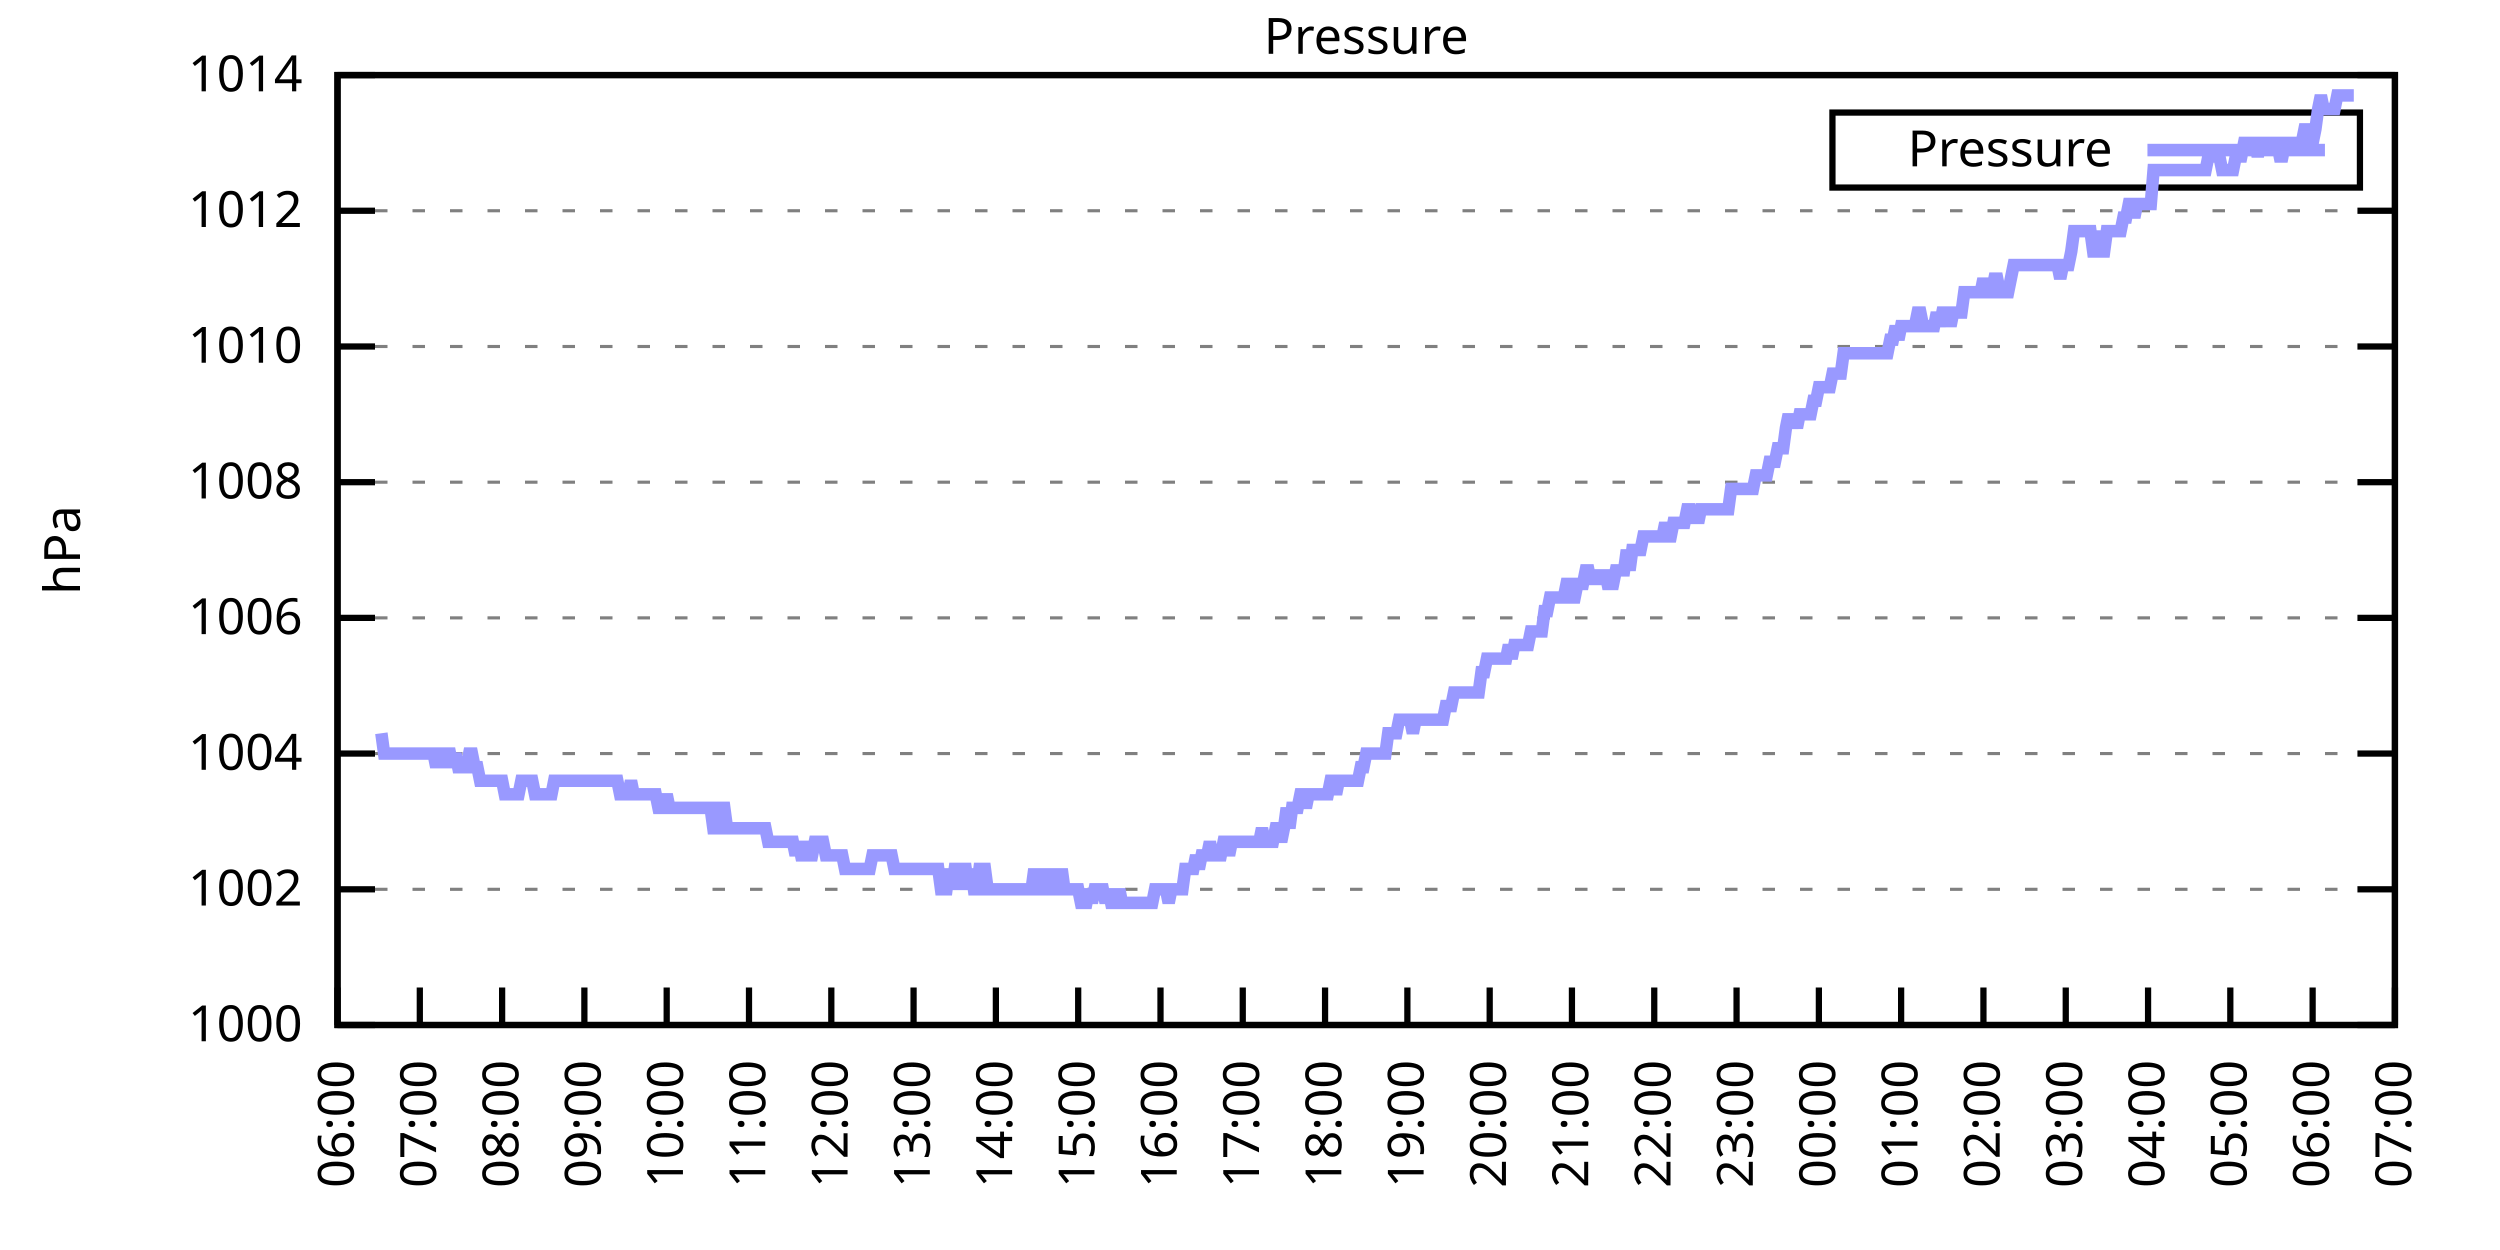
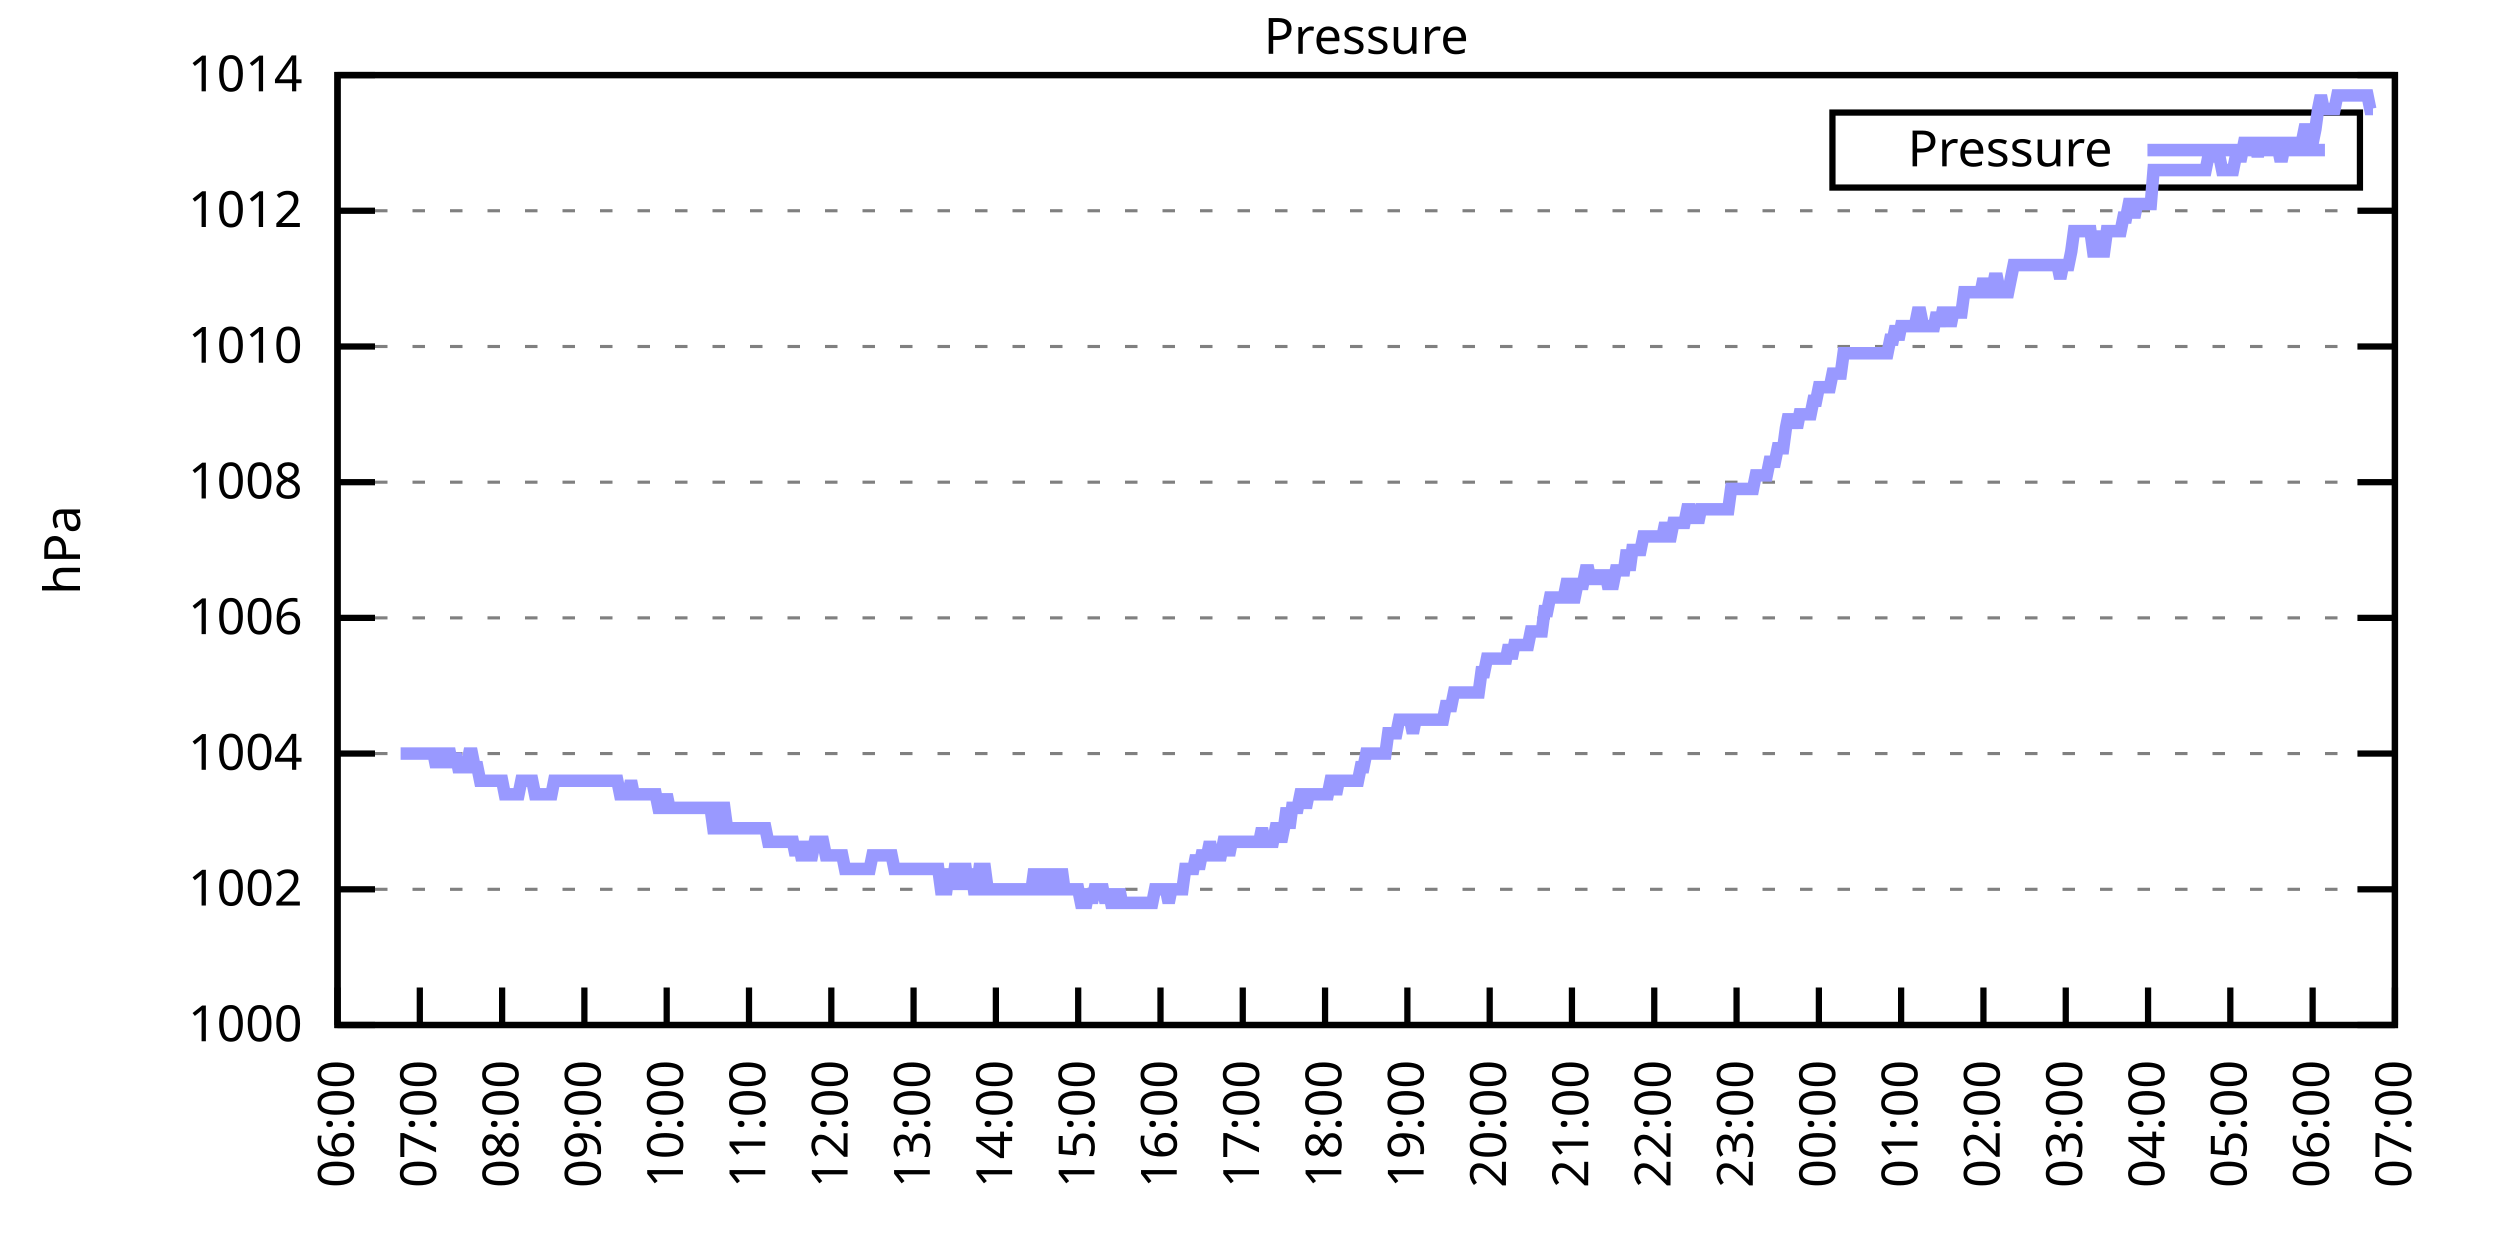
<svg xmlns="http://www.w3.org/2000/svg" xmlns:xlink="http://www.w3.org/1999/xlink" width="400" height="200" viewBox="0 0 400 200">
  <g id="gnuplot_canvas">
    <rect x="0" y="0" width="400" height="200" fill="none" />
    <defs>
      <circle id="gpDot" r="0.5" stroke-width="0.5" stroke="currentColor" />
      <path id="gpPt0" stroke-width="0.333" stroke="currentColor" d="M-1,0 h2 M0,-1 v2" />
      <path id="gpPt1" stroke-width="0.333" stroke="currentColor" d="M-1,-1 L1,1 M1,-1 L-1,1" />
      <path id="gpPt2" stroke-width="0.333" stroke="currentColor" d="M-1,0 L1,0 M0,-1 L0,1 M-1,-1 L1,1 M-1,1 L1,-1" />
      <rect id="gpPt3" stroke-width="0.333" stroke="currentColor" x="-1" y="-1" width="2" height="2" />
      <rect id="gpPt4" stroke-width="0.333" stroke="currentColor" fill="currentColor" x="-1" y="-1" width="2" height="2" />
      <circle id="gpPt5" stroke-width="0.333" stroke="currentColor" cx="0" cy="0" r="1" />
      <use xlink:href="#gpPt5" id="gpPt6" fill="currentColor" stroke="none" />
      <path id="gpPt7" stroke-width="0.333" stroke="currentColor" d="M0,-1.33 L-1.33,0.67 L1.33,0.67 z" />
      <use xlink:href="#gpPt7" id="gpPt8" fill="currentColor" stroke="none" />
      <use xlink:href="#gpPt7" id="gpPt9" stroke="currentColor" transform="rotate(180)" />
      <use xlink:href="#gpPt9" id="gpPt10" fill="currentColor" stroke="none" />
      <use xlink:href="#gpPt3" id="gpPt11" stroke="currentColor" transform="rotate(45)" />
      <use xlink:href="#gpPt11" id="gpPt12" fill="currentColor" stroke="none" />
      <path id="gpPt13" stroke-width="0.333" stroke="currentColor" d="M0,1.330 L1.265,0.411 L0.782,-1.067 L-0.782,-1.076 L-1.265,0.411 z" />
      <use xlink:href="#gpPt13" id="gpPt14" fill="currentColor" stroke="none" />
      <filter id="textbox" filterUnits="objectBoundingBox" x="0" y="0" height="1" width="1">
        <feFlood flood-color="white" flood-opacity="1" result="bgnd" />
        <feComposite in="SourceGraphic" in2="bgnd" operator="atop" />
      </filter>
      <filter id="greybox" filterUnits="objectBoundingBox" x="0" y="0" height="1" width="1">
        <feFlood flood-color="lightgrey" flood-opacity="1" result="grey" />
        <feComposite in="SourceGraphic" in2="grey" operator="atop" />
      </filter>
    </defs>
    <g fill="none" color="white" stroke="currentColor" stroke-width="1.00" stroke-linecap="butt" stroke-linejoin="miter">
</g>
    <g fill="none" color="black" stroke="currentColor" stroke-width="1.00" stroke-linecap="butt" stroke-linejoin="miter">
      <g stroke="none" shape-rendering="crispEdges">
        <polygon fill="rgb(255, 255, 255)" points="54.00,164.00 383.18,164.00 383.18,12.02 54.00,12.02 " />
      </g>
    </g>
    <g fill="none" color="black" stroke="currentColor" stroke-width="1.00" stroke-linecap="butt" stroke-linejoin="miter">
</g>
    <g fill="none" color="black" stroke="black" stroke-width="0.50" stroke-linecap="butt" stroke-linejoin="miter">
</g>
    <g fill="none" color="gray" stroke="currentColor" stroke-width="0.50" stroke-linecap="butt" stroke-linejoin="miter">
      <path stroke="gray" stroke-dasharray="2,4" class="gridline" d="M54.00,164.00 L383.19,164.00  " />
    </g>
    <g fill="none" color="gray" stroke="gray" stroke-width="1.00" stroke-linecap="butt" stroke-linejoin="miter">
</g>
    <g fill="none" color="black" stroke="currentColor" stroke-width="1.00" stroke-linecap="butt" stroke-linejoin="miter">
      <path stroke="black" d="M54.00,164.00 L60.00,164.00 M383.19,164.00 L377.19,164.00  " />
      <g transform="translate(48.40,166.60)" stroke="none" fill="black" font-family="Sans" font-size="8.00" text-anchor="end">
        <text>
          <tspan font-family="Sans"> 1000</tspan>
        </text>
      </g>
    </g>
    <g fill="none" color="black" stroke="currentColor" stroke-width="1.00" stroke-linecap="butt" stroke-linejoin="miter">
</g>
    <g fill="none" color="black" stroke="black" stroke-width="0.50" stroke-linecap="butt" stroke-linejoin="miter">
</g>
    <g fill="none" color="gray" stroke="currentColor" stroke-width="0.50" stroke-linecap="butt" stroke-linejoin="miter">
      <path stroke="gray" stroke-dasharray="2,4" class="gridline" d="M54.00,142.29 L383.19,142.29  " />
    </g>
    <g fill="none" color="gray" stroke="gray" stroke-width="1.00" stroke-linecap="butt" stroke-linejoin="miter">
</g>
    <g fill="none" color="black" stroke="currentColor" stroke-width="1.00" stroke-linecap="butt" stroke-linejoin="miter">
      <path stroke="black" d="M54.00,142.29 L60.00,142.29 M383.19,142.29 L377.19,142.29  " />
      <g transform="translate(48.40,144.89)" stroke="none" fill="black" font-family="Sans" font-size="8.00" text-anchor="end">
        <text>
          <tspan font-family="Sans"> 1002</tspan>
        </text>
      </g>
    </g>
    <g fill="none" color="black" stroke="currentColor" stroke-width="1.00" stroke-linecap="butt" stroke-linejoin="miter">
</g>
    <g fill="none" color="black" stroke="black" stroke-width="0.50" stroke-linecap="butt" stroke-linejoin="miter">
</g>
    <g fill="none" color="gray" stroke="currentColor" stroke-width="0.50" stroke-linecap="butt" stroke-linejoin="miter">
      <path stroke="gray" stroke-dasharray="2,4" class="gridline" d="M54.00,120.57 L383.19,120.57  " />
    </g>
    <g fill="none" color="gray" stroke="gray" stroke-width="1.00" stroke-linecap="butt" stroke-linejoin="miter">
</g>
    <g fill="none" color="black" stroke="currentColor" stroke-width="1.00" stroke-linecap="butt" stroke-linejoin="miter">
      <path stroke="black" d="M54.00,120.57 L60.00,120.57 M383.19,120.57 L377.19,120.57  " />
      <g transform="translate(48.40,123.17)" stroke="none" fill="black" font-family="Sans" font-size="8.00" text-anchor="end">
        <text>
          <tspan font-family="Sans"> 1004</tspan>
        </text>
      </g>
    </g>
    <g fill="none" color="black" stroke="currentColor" stroke-width="1.00" stroke-linecap="butt" stroke-linejoin="miter">
</g>
    <g fill="none" color="black" stroke="black" stroke-width="0.50" stroke-linecap="butt" stroke-linejoin="miter">
</g>
    <g fill="none" color="gray" stroke="currentColor" stroke-width="0.50" stroke-linecap="butt" stroke-linejoin="miter">
      <path stroke="gray" stroke-dasharray="2,4" class="gridline" d="M54.00,98.86 L383.19,98.86  " />
    </g>
    <g fill="none" color="gray" stroke="gray" stroke-width="1.00" stroke-linecap="butt" stroke-linejoin="miter">
</g>
    <g fill="none" color="black" stroke="currentColor" stroke-width="1.00" stroke-linecap="butt" stroke-linejoin="miter">
      <path stroke="black" d="M54.00,98.86 L60.00,98.86 M383.19,98.86 L377.19,98.86  " />
      <g transform="translate(48.40,101.46)" stroke="none" fill="black" font-family="Sans" font-size="8.00" text-anchor="end">
        <text>
          <tspan font-family="Sans"> 1006</tspan>
        </text>
      </g>
    </g>
    <g fill="none" color="black" stroke="currentColor" stroke-width="1.00" stroke-linecap="butt" stroke-linejoin="miter">
</g>
    <g fill="none" color="black" stroke="black" stroke-width="0.50" stroke-linecap="butt" stroke-linejoin="miter">
</g>
    <g fill="none" color="gray" stroke="currentColor" stroke-width="0.50" stroke-linecap="butt" stroke-linejoin="miter">
      <path stroke="gray" stroke-dasharray="2,4" class="gridline" d="M54.00,77.15 L383.19,77.15  " />
    </g>
    <g fill="none" color="gray" stroke="gray" stroke-width="1.00" stroke-linecap="butt" stroke-linejoin="miter">
</g>
    <g fill="none" color="black" stroke="currentColor" stroke-width="1.00" stroke-linecap="butt" stroke-linejoin="miter">
      <path stroke="black" d="M54.00,77.15 L60.00,77.15 M383.19,77.15 L377.19,77.15  " />
      <g transform="translate(48.40,79.75)" stroke="none" fill="black" font-family="Sans" font-size="8.00" text-anchor="end">
        <text>
          <tspan font-family="Sans"> 1008</tspan>
        </text>
      </g>
    </g>
    <g fill="none" color="black" stroke="currentColor" stroke-width="1.00" stroke-linecap="butt" stroke-linejoin="miter">
</g>
    <g fill="none" color="black" stroke="black" stroke-width="0.50" stroke-linecap="butt" stroke-linejoin="miter">
</g>
    <g fill="none" color="gray" stroke="currentColor" stroke-width="0.50" stroke-linecap="butt" stroke-linejoin="miter">
      <path stroke="gray" stroke-dasharray="2,4" class="gridline" d="M54.00,55.44 L383.19,55.44  " />
    </g>
    <g fill="none" color="gray" stroke="gray" stroke-width="1.00" stroke-linecap="butt" stroke-linejoin="miter">
</g>
    <g fill="none" color="black" stroke="currentColor" stroke-width="1.00" stroke-linecap="butt" stroke-linejoin="miter">
      <path stroke="black" d="M54.00,55.44 L60.00,55.44 M383.19,55.44 L377.19,55.44  " />
      <g transform="translate(48.40,58.04)" stroke="none" fill="black" font-family="Sans" font-size="8.00" text-anchor="end">
        <text>
          <tspan font-family="Sans"> 1010</tspan>
        </text>
      </g>
    </g>
    <g fill="none" color="black" stroke="currentColor" stroke-width="1.00" stroke-linecap="butt" stroke-linejoin="miter">
</g>
    <g fill="none" color="black" stroke="black" stroke-width="0.50" stroke-linecap="butt" stroke-linejoin="miter">
</g>
    <g fill="none" color="gray" stroke="currentColor" stroke-width="0.50" stroke-linecap="butt" stroke-linejoin="miter">
      <path stroke="gray" stroke-dasharray="2,4" class="gridline" d="M54.00,33.72 L383.19,33.72  " />
    </g>
    <g fill="none" color="gray" stroke="gray" stroke-width="1.00" stroke-linecap="butt" stroke-linejoin="miter">
</g>
    <g fill="none" color="black" stroke="currentColor" stroke-width="1.00" stroke-linecap="butt" stroke-linejoin="miter">
      <path stroke="black" d="M54.00,33.72 L60.00,33.72 M383.19,33.72 L377.19,33.72  " />
      <g transform="translate(48.40,36.32)" stroke="none" fill="black" font-family="Sans" font-size="8.00" text-anchor="end">
        <text>
          <tspan font-family="Sans"> 1012</tspan>
        </text>
      </g>
    </g>
    <g fill="none" color="black" stroke="currentColor" stroke-width="1.00" stroke-linecap="butt" stroke-linejoin="miter">
</g>
    <g fill="none" color="black" stroke="black" stroke-width="0.50" stroke-linecap="butt" stroke-linejoin="miter">
</g>
    <g fill="none" color="gray" stroke="currentColor" stroke-width="0.50" stroke-linecap="butt" stroke-linejoin="miter">
      <path stroke="gray" stroke-dasharray="2,4" class="gridline" d="M54.00,12.01 L383.19,12.01  " />
    </g>
    <g fill="none" color="gray" stroke="gray" stroke-width="1.00" stroke-linecap="butt" stroke-linejoin="miter">
</g>
    <g fill="none" color="black" stroke="currentColor" stroke-width="1.00" stroke-linecap="butt" stroke-linejoin="miter">
      <path stroke="black" d="M54.00,12.01 L60.00,12.01 M383.19,12.01 L377.19,12.01  " />
      <g transform="translate(48.40,14.61)" stroke="none" fill="black" font-family="Sans" font-size="8.00" text-anchor="end">
        <text>
          <tspan font-family="Sans"> 1014</tspan>
        </text>
      </g>
    </g>
    <g fill="none" color="black" stroke="currentColor" stroke-width="1.00" stroke-linecap="butt" stroke-linejoin="miter">
      <path stroke="black" d="M54.00,164.00 L54.00,158.00  " />
      <g transform="translate(56.60,169.60) rotate(270.00)" stroke="none" fill="black" font-family="Sans" font-size="8.00" text-anchor="end">
        <text>
          <tspan font-family="Sans">06:00</tspan>
        </text>
      </g>
    </g>
    <g fill="none" color="black" stroke="currentColor" stroke-width="1.00" stroke-linecap="butt" stroke-linejoin="miter">
      <path stroke="black" d="M67.17,164.00 L67.17,158.00  " />
      <g transform="translate(69.77,169.60) rotate(270.00)" stroke="none" fill="black" font-family="Sans" font-size="8.00" text-anchor="end">
        <text>
          <tspan font-family="Sans">07:00</tspan>
        </text>
      </g>
    </g>
    <g fill="none" color="black" stroke="currentColor" stroke-width="1.00" stroke-linecap="butt" stroke-linejoin="miter">
      <path stroke="black" d="M80.34,164.00 L80.34,158.00  " />
      <g transform="translate(82.94,169.60) rotate(270.00)" stroke="none" fill="black" font-family="Sans" font-size="8.00" text-anchor="end">
        <text>
          <tspan font-family="Sans">08:00</tspan>
        </text>
      </g>
    </g>
    <g fill="none" color="black" stroke="currentColor" stroke-width="1.00" stroke-linecap="butt" stroke-linejoin="miter">
      <path stroke="black" d="M93.50,164.00 L93.50,158.00  " />
      <g transform="translate(96.10,169.60) rotate(270.00)" stroke="none" fill="black" font-family="Sans" font-size="8.00" text-anchor="end">
        <text>
          <tspan font-family="Sans">09:00</tspan>
        </text>
      </g>
    </g>
    <g fill="none" color="black" stroke="currentColor" stroke-width="1.00" stroke-linecap="butt" stroke-linejoin="miter">
      <path stroke="black" d="M106.67,164.00 L106.67,158.00  " />
      <g transform="translate(109.27,169.60) rotate(270.00)" stroke="none" fill="black" font-family="Sans" font-size="8.00" text-anchor="end">
        <text>
          <tspan font-family="Sans">10:00</tspan>
        </text>
      </g>
    </g>
    <g fill="none" color="black" stroke="currentColor" stroke-width="1.00" stroke-linecap="butt" stroke-linejoin="miter">
      <path stroke="black" d="M119.84,164.00 L119.84,158.00  " />
      <g transform="translate(122.44,169.60) rotate(270.00)" stroke="none" fill="black" font-family="Sans" font-size="8.00" text-anchor="end">
        <text>
          <tspan font-family="Sans">11:00</tspan>
        </text>
      </g>
    </g>
    <g fill="none" color="black" stroke="currentColor" stroke-width="1.00" stroke-linecap="butt" stroke-linejoin="miter">
      <path stroke="black" d="M133.01,164.00 L133.01,158.00  " />
      <g transform="translate(135.61,169.60) rotate(270.00)" stroke="none" fill="black" font-family="Sans" font-size="8.00" text-anchor="end">
        <text>
          <tspan font-family="Sans">12:00</tspan>
        </text>
      </g>
    </g>
    <g fill="none" color="black" stroke="currentColor" stroke-width="1.00" stroke-linecap="butt" stroke-linejoin="miter">
      <path stroke="black" d="M146.17,164.00 L146.17,158.00  " />
      <g transform="translate(148.77,169.60) rotate(270.00)" stroke="none" fill="black" font-family="Sans" font-size="8.00" text-anchor="end">
        <text>
          <tspan font-family="Sans">13:00</tspan>
        </text>
      </g>
    </g>
    <g fill="none" color="black" stroke="currentColor" stroke-width="1.00" stroke-linecap="butt" stroke-linejoin="miter">
      <path stroke="black" d="M159.34,164.00 L159.34,158.00  " />
      <g transform="translate(161.94,169.60) rotate(270.00)" stroke="none" fill="black" font-family="Sans" font-size="8.00" text-anchor="end">
        <text>
          <tspan font-family="Sans">14:00</tspan>
        </text>
      </g>
    </g>
    <g fill="none" color="black" stroke="currentColor" stroke-width="1.00" stroke-linecap="butt" stroke-linejoin="miter">
      <path stroke="black" d="M172.51,164.00 L172.51,158.00  " />
      <g transform="translate(175.11,169.60) rotate(270.00)" stroke="none" fill="black" font-family="Sans" font-size="8.00" text-anchor="end">
        <text>
          <tspan font-family="Sans">15:00</tspan>
        </text>
      </g>
    </g>
    <g fill="none" color="black" stroke="currentColor" stroke-width="1.00" stroke-linecap="butt" stroke-linejoin="miter">
      <path stroke="black" d="M185.68,164.00 L185.68,158.00  " />
      <g transform="translate(188.28,169.60) rotate(270.00)" stroke="none" fill="black" font-family="Sans" font-size="8.00" text-anchor="end">
        <text>
          <tspan font-family="Sans">16:00</tspan>
        </text>
      </g>
    </g>
    <g fill="none" color="black" stroke="currentColor" stroke-width="1.00" stroke-linecap="butt" stroke-linejoin="miter">
      <path stroke="black" d="M198.84,164.00 L198.84,158.00  " />
      <g transform="translate(201.44,169.60) rotate(270.00)" stroke="none" fill="black" font-family="Sans" font-size="8.00" text-anchor="end">
        <text>
          <tspan font-family="Sans">17:00</tspan>
        </text>
      </g>
    </g>
    <g fill="none" color="black" stroke="currentColor" stroke-width="1.00" stroke-linecap="butt" stroke-linejoin="miter">
      <path stroke="black" d="M212.01,164.00 L212.01,158.00  " />
      <g transform="translate(214.61,169.60) rotate(270.00)" stroke="none" fill="black" font-family="Sans" font-size="8.00" text-anchor="end">
        <text>
          <tspan font-family="Sans">18:00</tspan>
        </text>
      </g>
    </g>
    <g fill="none" color="black" stroke="currentColor" stroke-width="1.00" stroke-linecap="butt" stroke-linejoin="miter">
      <path stroke="black" d="M225.18,164.00 L225.18,158.00  " />
      <g transform="translate(227.78,169.60) rotate(270.00)" stroke="none" fill="black" font-family="Sans" font-size="8.00" text-anchor="end">
        <text>
          <tspan font-family="Sans">19:00</tspan>
        </text>
      </g>
    </g>
    <g fill="none" color="black" stroke="currentColor" stroke-width="1.00" stroke-linecap="butt" stroke-linejoin="miter">
      <path stroke="black" d="M238.35,164.00 L238.35,158.00  " />
      <g transform="translate(240.95,169.60) rotate(270.00)" stroke="none" fill="black" font-family="Sans" font-size="8.00" text-anchor="end">
        <text>
          <tspan font-family="Sans">20:00</tspan>
        </text>
      </g>
    </g>
    <g fill="none" color="black" stroke="currentColor" stroke-width="1.00" stroke-linecap="butt" stroke-linejoin="miter">
      <path stroke="black" d="M251.51,164.00 L251.51,158.00  " />
      <g transform="translate(254.11,169.60) rotate(270.00)" stroke="none" fill="black" font-family="Sans" font-size="8.00" text-anchor="end">
        <text>
          <tspan font-family="Sans">21:00</tspan>
        </text>
      </g>
    </g>
    <g fill="none" color="black" stroke="currentColor" stroke-width="1.00" stroke-linecap="butt" stroke-linejoin="miter">
      <path stroke="black" d="M264.68,164.00 L264.68,158.00  " />
      <g transform="translate(267.28,169.60) rotate(270.00)" stroke="none" fill="black" font-family="Sans" font-size="8.00" text-anchor="end">
        <text>
          <tspan font-family="Sans">22:00</tspan>
        </text>
      </g>
    </g>
    <g fill="none" color="black" stroke="currentColor" stroke-width="1.00" stroke-linecap="butt" stroke-linejoin="miter">
      <path stroke="black" d="M277.85,164.00 L277.85,158.00  " />
      <g transform="translate(280.45,169.60) rotate(270.00)" stroke="none" fill="black" font-family="Sans" font-size="8.00" text-anchor="end">
        <text>
          <tspan font-family="Sans">23:00</tspan>
        </text>
      </g>
    </g>
    <g fill="none" color="black" stroke="currentColor" stroke-width="1.00" stroke-linecap="butt" stroke-linejoin="miter">
      <path stroke="black" d="M291.02,164.00 L291.02,158.00  " />
      <g transform="translate(293.62,169.60) rotate(270.00)" stroke="none" fill="black" font-family="Sans" font-size="8.00" text-anchor="end">
        <text>
          <tspan font-family="Sans">00:00</tspan>
        </text>
      </g>
    </g>
    <g fill="none" color="black" stroke="currentColor" stroke-width="1.00" stroke-linecap="butt" stroke-linejoin="miter">
      <path stroke="black" d="M304.18,164.00 L304.18,158.00  " />
      <g transform="translate(306.78,169.60) rotate(270.00)" stroke="none" fill="black" font-family="Sans" font-size="8.00" text-anchor="end">
        <text>
          <tspan font-family="Sans">01:00</tspan>
        </text>
      </g>
    </g>
    <g fill="none" color="black" stroke="currentColor" stroke-width="1.00" stroke-linecap="butt" stroke-linejoin="miter">
      <path stroke="black" d="M317.35,164.00 L317.35,158.00  " />
      <g transform="translate(319.95,169.60) rotate(270.00)" stroke="none" fill="black" font-family="Sans" font-size="8.00" text-anchor="end">
        <text>
          <tspan font-family="Sans">02:00</tspan>
        </text>
      </g>
    </g>
    <g fill="none" color="black" stroke="currentColor" stroke-width="1.00" stroke-linecap="butt" stroke-linejoin="miter">
      <path stroke="black" d="M330.52,164.00 L330.52,158.00  " />
      <g transform="translate(333.12,169.60) rotate(270.00)" stroke="none" fill="black" font-family="Sans" font-size="8.00" text-anchor="end">
        <text>
          <tspan font-family="Sans">03:00</tspan>
        </text>
      </g>
    </g>
    <g fill="none" color="black" stroke="currentColor" stroke-width="1.00" stroke-linecap="butt" stroke-linejoin="miter">
      <path stroke="black" d="M343.69,164.00 L343.69,158.00  " />
      <g transform="translate(346.29,169.60) rotate(270.00)" stroke="none" fill="black" font-family="Sans" font-size="8.00" text-anchor="end">
        <text>
          <tspan font-family="Sans">04:00</tspan>
        </text>
      </g>
    </g>
    <g fill="none" color="black" stroke="currentColor" stroke-width="1.00" stroke-linecap="butt" stroke-linejoin="miter">
      <path stroke="black" d="M356.85,164.00 L356.85,158.00  " />
      <g transform="translate(359.45,169.60) rotate(270.00)" stroke="none" fill="black" font-family="Sans" font-size="8.00" text-anchor="end">
        <text>
          <tspan font-family="Sans">05:00</tspan>
        </text>
      </g>
    </g>
    <g fill="none" color="black" stroke="currentColor" stroke-width="1.00" stroke-linecap="butt" stroke-linejoin="miter">
      <path stroke="black" d="M370.02,164.00 L370.02,158.00  " />
      <g transform="translate(372.62,169.60) rotate(270.00)" stroke="none" fill="black" font-family="Sans" font-size="8.00" text-anchor="end">
        <text>
          <tspan font-family="Sans">06:00</tspan>
        </text>
      </g>
    </g>
    <g fill="none" color="black" stroke="currentColor" stroke-width="1.00" stroke-linecap="butt" stroke-linejoin="miter">
      <path stroke="black" d="M383.19,164.00 L383.19,158.00  " />
      <g transform="translate(385.79,169.60) rotate(270.00)" stroke="none" fill="black" font-family="Sans" font-size="8.00" text-anchor="end">
        <text>
          <tspan font-family="Sans">07:00</tspan>
        </text>
      </g>
    </g>
    <g fill="none" color="black" stroke="currentColor" stroke-width="1.00" stroke-linecap="butt" stroke-linejoin="miter">
</g>
    <g fill="none" color="black" stroke="currentColor" stroke-width="1.00" stroke-linecap="butt" stroke-linejoin="miter">
      <path stroke="black" d="M54.00,12.01 L54.00,164.00 L383.19,164.00 L383.19,12.01 L54.00,12.01 Z  " />
    </g>
    <g fill="none" color="black" stroke="currentColor" stroke-width="1.00" stroke-linecap="butt" stroke-linejoin="miter">
</g>
    <g fill="none" color="black" stroke="currentColor" stroke-width="1.00" stroke-linecap="butt" stroke-linejoin="miter">
      <path stroke="black" d="M293.19,30.01 L293.19,18.01 L377.59,18.01 L377.59,30.01 L293.19,30.01 Z  " />
    </g>
    <g id="Pressure_plot_1">
      <g fill="none" color="white" stroke="black" stroke-width="2.00" stroke-linecap="butt" stroke-linejoin="miter">
</g>
      <g fill="none" color="black" stroke="currentColor" stroke-width="2.00" stroke-linecap="butt" stroke-linejoin="miter">
        <g transform="translate(337.99,26.61)" stroke="none" fill="black" font-family="Sans" font-size="8.00" text-anchor="end">
          <text>
            <tspan font-family="Sans">Pressure</tspan>
          </text>
        </g>
      </g>
      <g fill="none" color="black" stroke="currentColor" stroke-width="2.00" stroke-linecap="butt" stroke-linejoin="miter">
-         <path stroke="rgb(153, 153, 255)" d="M343.59,24.01 L371.99,24.01 M61.02,117.32 L61.46,120.57 L61.90,120.57 L62.34,120.57 L62.78,120.57 L63.22,120.57   L63.66,120.57 L64.10,120.57 L64.53,120.57 L64.97,120.57 L65.41,120.57 L65.85,120.57 L66.29,120.57 L66.73,120.57   L67.17,120.57 L67.61,120.57 L68.05,120.57 L68.48,120.57 L68.92,120.57 L69.36,120.57 L69.80,122.75 L70.24,120.57   L70.68,120.57 L71.12,122.75 L71.56,120.57 L72.00,120.57 L72.43,122.75 L72.87,120.57 L73.31,122.75 L73.75,122.75   L74.19,122.75 L74.63,122.75 L75.07,120.57 L75.51,120.57 L75.95,122.75 L76.38,122.75 L76.82,124.92 L77.26,124.92   L77.70,124.92 L78.14,124.92 L78.58,124.92 L79.02,124.92 L79.46,124.92 L79.90,124.92 L80.34,124.92 L80.77,127.09   L81.21,127.09 L81.65,127.09 L82.09,127.09 L82.53,127.09 L82.97,127.09 L83.41,124.92 L83.85,124.92 L84.29,124.92   L84.72,124.92 L85.16,124.92 L85.60,127.09 L86.04,127.09 L86.48,127.09 L86.92,127.09 L87.36,127.09 L87.80,127.09   L88.24,127.09 L88.67,124.92 L89.11,124.92 L89.55,124.92 L89.99,124.92 L90.43,124.92 L90.87,124.92 L91.31,124.92   L91.75,124.92 L92.19,124.92 L92.62,124.92 L93.06,124.92 L93.50,124.92 L93.94,124.92 L94.38,124.92 L94.82,124.92   L95.26,124.92 L95.70,124.92 L96.14,124.92 L96.58,124.92 L97.01,124.92 L97.45,124.92 L97.89,124.92 L98.33,124.92   L98.77,124.92 L99.21,127.09 L99.65,127.09 L100.09,127.09 L100.53,127.09 L100.96,124.92 L101.40,127.09 L101.84,127.09   L102.28,127.09 L102.72,127.09 L103.16,127.09 L103.60,127.09 L104.04,127.09 L104.48,127.09 L104.91,127.09 L105.35,129.26   L105.79,129.26 L106.23,129.26 L106.67,127.09 L107.11,129.26 L107.55,129.26 L107.99,129.26 L108.43,129.26 L108.87,129.26   L109.30,129.26 L109.74,129.26 L110.18,129.26 L110.62,129.26 L111.06,129.26 L111.50,129.26 L111.94,129.26 L112.38,129.26   L112.82,129.26 L113.25,129.26 L113.69,129.26 L114.13,132.52 L114.57,132.52 L115.01,132.52 L115.45,129.26 L115.89,129.26   L116.33,132.52 L116.77,132.52 L117.20,132.52 L117.64,132.52 L118.08,132.52 L118.52,132.52 L118.96,132.52 L119.40,132.52   L119.84,132.52 L120.28,132.52 L120.72,132.52 L121.15,132.52 L121.59,132.52 L122.03,132.52 L122.47,132.52 L122.91,134.69   L123.35,134.69 L123.79,134.69 L124.23,134.69 L124.67,134.69 L125.11,134.69 L125.54,134.69 L125.98,134.69 L126.42,134.69   L126.86,134.69 L127.30,136.86 L127.74,134.69 L128.18,136.86 L128.62,136.86 L129.06,134.69 L129.49,136.86 L129.93,136.86   L130.37,134.69 L130.81,134.69 L131.25,134.69 L131.69,134.69 L132.13,136.86 L132.57,136.86 L133.01,136.86 L133.44,136.86   L133.88,136.86 L134.32,136.86 L134.76,136.86 L135.20,139.03 L135.64,139.03 L136.08,139.03 L136.52,139.03 L136.96,139.03   L137.39,139.03 L137.83,139.03 L138.27,139.03 L138.71,139.03 L139.15,139.03 L139.59,136.86 L140.03,136.86 L140.47,136.86   L140.91,136.86 L141.35,136.86 L141.78,136.86 L142.22,136.86 L142.66,136.86 L143.10,139.03 L143.54,139.03 L143.98,139.03   L144.42,139.03 L144.86,139.03 L145.30,139.03 L145.73,139.03 L146.17,139.03 L146.61,139.03 L147.05,139.03 L147.49,139.03   L147.93,139.03 L148.37,139.03 L148.81,139.03 L149.25,139.03 L149.68,139.03 L150.12,139.03 L150.56,142.29 L151.00,142.29   L151.44,142.29 L151.88,139.03 L152.32,142.29 L152.76,139.03 L153.20,139.03 L153.63,142.29 L154.07,139.03 L154.51,139.03   L154.95,142.29 L155.39,139.03 L155.83,142.29 L156.27,142.29 L156.71,139.03 L157.15,139.03 L157.59,139.03 L158.02,142.29   L158.46,142.29 L158.90,142.29 L159.34,142.29 L159.78,142.29 L160.22,142.29 L160.66,142.29 L161.10,142.29 L161.54,142.29   L161.97,142.29 L162.41,142.29 L162.85,142.29 L163.29,142.29 L163.73,142.29 L164.17,142.29 L164.61,142.29 L165.05,142.29   L165.49,139.03 L165.92,142.29 L166.36,142.29 L166.80,142.29 L167.24,139.03 L167.68,142.29 L168.12,139.03 L168.56,142.29   L169.00,142.29 L169.44,142.29 L169.87,139.03 L170.31,142.29 L170.75,142.29 L171.19,142.29 L171.63,142.29 L172.07,142.29   L172.51,142.29 L172.95,144.46 L173.39,144.46 L173.83,144.46 L174.26,142.29 L174.70,144.46 L175.14,142.29 L175.58,142.29   L176.02,142.29 L176.46,142.29 L176.90,144.46 L177.34,142.29 L177.78,144.46 L178.21,144.46 L178.65,144.46 L179.09,142.29   L179.53,144.46 L179.97,144.46 L180.41,144.46 L180.85,144.46 L181.29,144.46 L181.73,144.46 L182.16,144.46 L182.60,144.46   L183.04,144.46 L183.48,144.46 L183.92,144.46 L184.36,144.46 L184.80,142.29 L185.24,142.29 L185.68,142.29 L186.11,142.29   L186.55,142.29 L186.99,144.46 L187.43,142.29 L187.87,142.29 L188.31,142.29 L188.75,142.29 L189.19,142.29 L189.63,139.03   L190.07,139.03 L190.50,139.03 L190.94,139.03 L191.38,136.86 L191.82,139.03 L192.26,136.86 L192.70,136.86 L193.14,136.86   L193.58,134.69 L194.02,136.86 L194.45,136.86 L194.89,136.86 L195.33,136.86 L195.77,134.69 L196.21,134.69 L196.65,136.86   L197.09,134.69 L197.53,134.69 L197.97,134.69 L198.40,134.69 L198.84,134.69 L199.28,134.69 L199.72,134.69 L200.16,134.69   L200.60,134.69 L201.04,134.69 L201.48,134.69 L201.92,132.52 L202.35,134.69 L202.79,134.69 L203.23,134.69 L203.67,134.69   L204.11,132.52 L204.55,132.52 L204.99,134.69 L205.43,132.52 L205.87,129.26 L206.31,132.52 L206.74,129.26 L207.18,129.26   L207.62,129.26 L208.06,127.09 L208.50,127.09 L208.94,129.26 L209.38,127.09 L209.82,127.09 L210.26,127.09 L210.69,127.09   L211.13,127.09 L211.57,127.09 L212.01,127.09 L212.45,127.09 L212.89,124.92 L213.33,124.92 L213.77,127.09 L214.21,124.92   L214.64,124.92 L215.08,124.92 L215.52,124.92 L215.96,124.92 L216.40,124.92 L216.84,124.92 L217.28,124.92 L217.72,122.75   L218.16,122.75 L218.60,120.57 L219.03,120.57 L219.47,120.57 L219.91,120.57 L220.35,120.57 L220.79,120.57 L221.23,120.57   L221.67,120.57 L222.11,117.32 L222.55,117.32 L222.98,117.32 L223.42,117.32 L223.86,115.15 L224.30,115.15 L224.74,115.15   L225.18,115.15 L225.62,115.15 L226.06,117.32 L226.50,115.15 L226.93,115.15 L227.37,115.15 L227.81,115.15 L228.25,115.15   L228.69,115.15 L229.13,115.15 L229.57,115.15 L230.01,115.15 L230.45,115.15 L230.88,115.15 L231.32,112.97 L231.76,112.97   L232.20,112.97 L232.64,110.80 L233.08,110.80 L233.52,110.80 L233.96,110.80 L234.40,110.80 L234.84,110.80 L235.27,110.80   L235.71,110.80 L236.15,110.80 L236.59,110.80 L237.03,107.55 L237.47,107.55 L237.91,105.38 L238.35,105.38 L238.79,105.38   L239.22,105.38 L239.66,105.38 L240.10,105.38 L240.54,105.38 L240.98,105.38 L241.42,103.20 L241.86,105.38 L242.30,103.20   L242.74,103.20 L243.17,103.20 L243.61,103.20 L244.05,103.20 L244.49,103.20 L244.93,101.03 L245.37,101.03 L245.81,101.03   L246.25,101.03 L246.69,101.03 L247.12,97.78 L247.56,97.78 L248.00,95.60 L248.44,95.60 L248.88,95.60 L249.32,95.60   L249.76,95.60 L250.20,95.60 L250.64,93.43 L251.08,93.43 L251.51,95.60 L251.95,95.60 L252.39,93.43 L252.83,93.43   L253.27,93.43 L253.71,91.26 L254.15,91.26 L254.59,93.43 L255.03,91.26 L255.46,93.43 L255.90,91.26 L256.34,93.43   L256.78,91.26 L257.22,93.43 L257.66,93.43 L258.10,93.43 L258.54,91.26 L258.98,91.26 L259.41,91.26 L259.85,91.26   L260.29,88.00 L260.73,91.26 L261.17,88.00 L261.61,88.00 L262.05,88.00 L262.49,88.00 L262.93,85.83 L263.36,85.83   L263.80,85.83 L264.24,85.83 L264.68,85.83 L265.12,85.83 L265.56,85.83 L266.00,85.83 L266.44,83.66 L266.88,85.83   L267.32,85.83 L267.75,83.66 L268.19,83.66 L268.63,83.66 L269.07,83.66 L269.51,83.66 L269.95,81.49 L270.39,81.49   L270.83,83.66 L271.27,81.49 L271.70,83.66 L272.14,81.49 L272.58,81.49 L273.02,81.49 L273.46,81.49 L273.90,81.49   L274.34,81.49 L274.78,81.49 L275.22,81.49 L275.65,81.49 L276.09,81.49 L276.53,81.49 L276.97,78.23 L277.41,78.23   L277.85,78.23 L278.29,78.23 L278.73,78.23 L279.17,78.23 L279.60,78.23 L280.04,78.23 L280.48,78.23 L280.92,76.06   L281.36,76.06 L281.80,76.06 L282.24,76.06 L282.68,76.06 L283.12,73.89 L283.56,73.89 L283.99,73.89 L284.43,71.72   L284.87,71.72 L285.31,71.72 L285.75,68.46 L286.19,66.29 L286.63,68.46 L287.07,66.29 L287.51,68.46 L287.94,66.29   L288.38,66.29 L288.82,66.29 L289.26,66.29 L289.70,66.29 L290.14,64.12 L290.58,64.12 L291.02,61.95 L291.46,61.95   L291.89,61.95 L292.33,61.95 L292.77,61.95 L293.21,59.78 L293.65,59.78 L294.09,59.78 L294.53,59.78 L294.97,56.52   L295.41,56.52 L295.84,56.52 L296.28,56.52 L296.72,56.52 L297.16,56.52 L297.60,56.52 L298.04,56.52 L298.48,56.52   L298.92,56.52 L299.36,56.52 L299.80,56.52 L300.23,56.52 L300.67,56.52 L301.11,56.52 L301.55,56.52 L301.99,56.52   L302.43,54.35 L302.87,54.35 L303.31,52.18 L303.75,54.35 L304.18,52.18 L304.62,52.18 L305.06,52.18 L305.50,52.18   L305.94,52.18 L306.38,52.18 L306.82,50.01 L307.26,50.01 L307.70,52.18 L308.13,52.18 L308.57,52.18 L309.01,52.18   L309.45,52.18 L309.89,50.01 L310.33,52.18 L310.77,50.01 L311.21,50.01 L311.65,50.01 L312.08,52.18 L312.52,50.01   L312.96,50.01 L313.40,50.01 L313.84,50.01 L314.28,46.75 L314.72,46.75 L315.16,46.75 L315.60,46.75 L316.04,46.75   L316.47,46.75 L316.91,46.75 L317.35,44.58 L317.79,46.75 L318.23,46.75 L318.67,46.75 L319.11,44.58 L319.55,44.58   L319.99,46.75 L320.42,46.75 L320.86,46.75 L321.30,46.75 L321.74,44.58 L322.18,42.41 L322.62,42.41 L323.06,42.41   L323.50,42.41 L323.94,42.41 L324.37,42.41 L324.81,42.41 L325.25,42.41 L325.69,42.41 L326.13,42.41 L326.57,42.41   L327.01,42.41 L327.45,42.41 L327.89,42.41 L328.33,42.41 L328.76,42.41 L329.20,42.41 L329.64,44.58 L330.08,42.41   L330.52,42.41 L330.96,42.41 L331.40,40.24 L331.84,36.98 L332.28,36.98 L332.71,36.98 L333.15,36.98 L333.59,36.98   L334.03,36.98 L334.47,36.98 L334.91,40.24 L335.35,40.24 L335.79,36.98 L336.23,40.24 L336.66,40.24 L337.10,36.98   L337.54,36.98 L337.98,36.98 L338.42,36.98 L338.86,36.98 L339.30,36.98 L339.74,34.81 L340.18,34.81 L340.61,32.64   L341.05,32.64 L341.49,34.81 L341.93,32.64 L342.37,32.64 L342.81,32.64 L343.25,32.64 L343.69,32.64 L344.13,32.64   L344.57,27.21 L345.00,27.21 L345.44,27.21 L345.88,27.21 L346.32,27.21 L346.76,27.21 L347.20,27.21 L347.64,27.21   L348.08,27.21 L348.52,27.21 L348.95,27.21 L349.39,27.21 L349.83,27.21 L350.27,27.21 L350.71,27.21 L351.15,27.21   L351.59,27.21 L352.03,27.21 L352.47,27.21 L352.90,27.21 L353.34,25.04 L353.78,25.04 L354.22,25.04 L354.66,25.04   L355.10,25.04 L355.54,27.21 L355.98,27.21 L356.42,27.21 L356.85,27.21 L357.29,27.21 L357.73,25.04 L358.17,25.04   L358.61,25.04 L359.05,22.87 L359.49,22.87 L359.93,22.87 L360.37,22.87 L360.81,22.87 L361.24,25.04 L361.68,22.87   L362.12,22.87 L362.56,22.87 L363.00,22.87 L363.44,22.87 L363.88,22.87 L364.32,22.87 L364.76,25.04 L365.19,25.04   L365.63,22.87 L366.07,22.87 L366.51,22.87 L366.95,22.87 L367.39,22.87 L367.83,22.87 L368.27,22.87 L368.71,20.70   L369.14,20.70 L369.58,22.87 L370.02,22.87 L370.46,20.70 L370.90,17.44 L371.34,15.27 L371.78,17.44 L372.22,17.44   L372.66,17.44 L373.09,17.44 L373.53,17.44 L373.97,15.27 L374.41,15.27 L374.85,15.27 L375.29,15.27 L375.73,15.27   L376.17,15.27 L376.61,15.27  " />
+         <path stroke="rgb(153, 153, 255)" d="M343.59,24.01 L371.99,24.01 M64.10,120.57 L64.53,120.57 L64.97,120.57 L65.41,120.57 L65.85,120.57 L66.29,120.57   L66.73,120.57 L67.17,120.57 L67.61,120.57 L68.05,120.57 L68.48,120.57 L68.92,120.57 L69.36,120.57 L69.80,122.75   L70.24,120.57 L70.68,120.57 L71.12,122.75 L71.56,120.57 L72.00,120.57 L72.43,122.75 L72.87,120.57 L73.31,122.75   L73.75,122.75 L74.19,122.75 L74.63,122.75 L75.07,120.57 L75.51,120.57 L75.95,122.75 L76.38,122.75 L76.82,124.92   L77.26,124.92 L77.70,124.92 L78.14,124.92 L78.58,124.92 L79.02,124.92 L79.46,124.92 L79.90,124.92 L80.34,124.92   L80.77,127.09 L81.21,127.09 L81.65,127.09 L82.09,127.09 L82.53,127.09 L82.97,127.09 L83.41,124.92 L83.85,124.92   L84.29,124.92 L84.72,124.92 L85.16,124.92 L85.60,127.09 L86.04,127.09 L86.48,127.09 L86.92,127.09 L87.36,127.09   L87.80,127.09 L88.24,127.09 L88.67,124.92 L89.11,124.92 L89.55,124.92 L89.99,124.92 L90.43,124.92 L90.87,124.92   L91.31,124.92 L91.75,124.92 L92.19,124.92 L92.62,124.92 L93.06,124.92 L93.50,124.92 L93.94,124.92 L94.38,124.92   L94.82,124.92 L95.26,124.92 L95.70,124.92 L96.14,124.92 L96.58,124.92 L97.01,124.92 L97.45,124.92 L97.89,124.92   L98.33,124.92 L98.77,124.92 L99.21,127.09 L99.65,127.09 L100.09,127.09 L100.53,127.09 L100.96,124.92 L101.40,127.09   L101.84,127.09 L102.28,127.09 L102.72,127.09 L103.16,127.09 L103.60,127.09 L104.04,127.09 L104.48,127.09 L104.91,127.09   L105.35,129.26 L105.79,129.26 L106.23,129.26 L106.67,127.09 L107.11,129.26 L107.55,129.26 L107.99,129.26 L108.43,129.26   L108.87,129.26 L109.30,129.26 L109.74,129.26 L110.18,129.26 L110.62,129.26 L111.06,129.26 L111.50,129.26 L111.94,129.26   L112.38,129.26 L112.82,129.26 L113.25,129.26 L113.69,129.26 L114.13,132.52 L114.57,132.52 L115.01,132.52 L115.45,129.26   L115.89,129.26 L116.33,132.52 L116.77,132.52 L117.20,132.52 L117.64,132.52 L118.08,132.52 L118.52,132.52 L118.96,132.52   L119.40,132.52 L119.84,132.52 L120.28,132.52 L120.72,132.52 L121.15,132.52 L121.59,132.52 L122.03,132.52 L122.47,132.52   L122.91,134.69 L123.35,134.69 L123.79,134.69 L124.23,134.69 L124.67,134.69 L125.11,134.69 L125.54,134.69 L125.98,134.69   L126.42,134.69 L126.86,134.69 L127.30,136.86 L127.74,134.69 L128.18,136.86 L128.62,136.86 L129.06,134.69 L129.49,136.86   L129.93,136.86 L130.37,134.69 L130.81,134.69 L131.25,134.69 L131.69,134.69 L132.13,136.86 L132.57,136.86 L133.01,136.86   L133.44,136.86 L133.88,136.86 L134.32,136.86 L134.76,136.86 L135.20,139.03 L135.64,139.03 L136.08,139.03 L136.52,139.03   L136.96,139.03 L137.39,139.03 L137.83,139.03 L138.27,139.03 L138.71,139.03 L139.15,139.03 L139.59,136.86 L140.03,136.86   L140.47,136.86 L140.91,136.86 L141.35,136.86 L141.78,136.86 L142.22,136.86 L142.66,136.86 L143.10,139.03 L143.54,139.03   L143.98,139.03 L144.42,139.03 L144.86,139.03 L145.30,139.03 L145.73,139.03 L146.17,139.03 L146.61,139.03 L147.05,139.03   L147.49,139.03 L147.93,139.03 L148.37,139.03 L148.81,139.03 L149.25,139.03 L149.68,139.03 L150.12,139.03 L150.56,142.29   L151.00,142.29 L151.44,142.29 L151.88,139.03 L152.32,142.29 L152.76,139.03 L153.20,139.03 L153.63,142.29 L154.07,139.03   L154.51,139.03 L154.95,142.29 L155.39,139.03 L155.83,142.29 L156.27,142.29 L156.71,139.03 L157.15,139.03 L157.59,139.03   L158.02,142.29 L158.46,142.29 L158.90,142.29 L159.34,142.29 L159.78,142.29 L160.22,142.29 L160.66,142.29 L161.10,142.29   L161.54,142.29 L161.97,142.29 L162.41,142.29 L162.85,142.29 L163.29,142.29 L163.73,142.29 L164.17,142.29 L164.61,142.29   L165.05,142.29 L165.49,139.03 L165.92,142.29 L166.36,142.29 L166.80,142.29 L167.24,139.03 L167.68,142.29 L168.12,139.03   L168.56,142.29 L169.00,142.29 L169.44,142.29 L169.87,139.03 L170.31,142.29 L170.75,142.29 L171.19,142.29 L171.63,142.29   L172.07,142.29 L172.51,142.29 L172.95,144.46 L173.39,144.46 L173.83,144.46 L174.26,142.29 L174.70,144.46 L175.14,142.29   L175.58,142.29 L176.02,142.29 L176.46,142.29 L176.90,144.46 L177.34,142.29 L177.78,144.46 L178.21,144.46 L178.65,144.46   L179.09,142.29 L179.53,144.46 L179.97,144.46 L180.41,144.46 L180.85,144.46 L181.29,144.46 L181.73,144.46 L182.16,144.46   L182.60,144.46 L183.04,144.46 L183.48,144.46 L183.92,144.46 L184.36,144.46 L184.80,142.29 L185.24,142.29 L185.68,142.29   L186.11,142.29 L186.55,142.29 L186.99,144.46 L187.43,142.29 L187.87,142.29 L188.31,142.29 L188.75,142.29 L189.19,142.29   L189.63,139.03 L190.07,139.03 L190.50,139.03 L190.94,139.03 L191.38,136.86 L191.82,139.03 L192.26,136.86 L192.70,136.86   L193.14,136.86 L193.58,134.69 L194.02,136.86 L194.45,136.86 L194.89,136.86 L195.33,136.86 L195.77,134.69 L196.21,134.69   L196.65,136.86 L197.09,134.69 L197.53,134.69 L197.97,134.69 L198.40,134.69 L198.84,134.69 L199.28,134.69 L199.72,134.69   L200.16,134.69 L200.60,134.69 L201.04,134.69 L201.48,134.69 L201.92,132.52 L202.35,134.69 L202.79,134.69 L203.23,134.69   L203.67,134.69 L204.11,132.52 L204.55,132.52 L204.99,134.69 L205.43,132.52 L205.87,129.26 L206.31,132.52 L206.74,129.26   L207.18,129.26 L207.62,129.26 L208.06,127.09 L208.50,127.09 L208.94,129.26 L209.38,127.09 L209.82,127.09 L210.26,127.09   L210.69,127.09 L211.13,127.09 L211.57,127.09 L212.01,127.09 L212.45,127.09 L212.89,124.92 L213.33,124.92 L213.77,127.09   L214.21,124.92 L214.64,124.92 L215.08,124.92 L215.52,124.92 L215.96,124.92 L216.40,124.92 L216.84,124.92 L217.28,124.92   L217.72,122.75 L218.16,122.75 L218.60,120.57 L219.03,120.57 L219.47,120.57 L219.91,120.57 L220.35,120.57 L220.79,120.57   L221.23,120.57 L221.67,120.57 L222.11,117.32 L222.55,117.32 L222.98,117.32 L223.42,117.32 L223.86,115.15 L224.30,115.15   L224.74,115.15 L225.18,115.15 L225.62,115.15 L226.06,117.32 L226.50,115.15 L226.93,115.15 L227.37,115.15 L227.81,115.15   L228.25,115.15 L228.69,115.15 L229.13,115.15 L229.57,115.15 L230.01,115.15 L230.45,115.15 L230.88,115.15 L231.32,112.97   L231.76,112.97 L232.20,112.97 L232.64,110.80 L233.08,110.80 L233.52,110.80 L233.96,110.80 L234.40,110.80 L234.84,110.80   L235.27,110.80 L235.71,110.80 L236.15,110.80 L236.59,110.80 L237.03,107.55 L237.47,107.55 L237.91,105.38 L238.35,105.38   L238.79,105.38 L239.22,105.38 L239.66,105.38 L240.10,105.38 L240.54,105.38 L240.98,105.38 L241.42,103.20 L241.86,105.38   L242.30,103.20 L242.74,103.20 L243.17,103.20 L243.61,103.20 L244.05,103.20 L244.49,103.20 L244.93,101.03 L245.37,101.03   L245.81,101.03 L246.25,101.03 L246.69,101.03 L247.12,97.78 L247.56,97.78 L248.00,95.60 L248.44,95.60 L248.88,95.60   L249.32,95.60 L249.76,95.60 L250.20,95.60 L250.64,93.43 L251.08,93.43 L251.51,95.60 L251.95,95.60 L252.39,93.43   L252.83,93.43 L253.27,93.43 L253.71,91.26 L254.15,91.26 L254.59,93.43 L255.03,91.26 L255.46,93.43 L255.90,91.26   L256.34,93.43 L256.78,91.26 L257.22,93.43 L257.66,93.43 L258.10,93.43 L258.54,91.26 L258.98,91.26 L259.41,91.26   L259.85,91.26 L260.29,88.00 L260.73,91.26 L261.17,88.00 L261.61,88.00 L262.05,88.00 L262.49,88.00 L262.93,85.83   L263.36,85.83 L263.80,85.83 L264.24,85.83 L264.68,85.83 L265.12,85.83 L265.56,85.83 L266.00,85.83 L266.44,83.66   L266.88,85.83 L267.32,85.83 L267.75,83.66 L268.19,83.66 L268.63,83.66 L269.07,83.66 L269.51,83.66 L269.95,81.49   L270.39,81.49 L270.83,83.66 L271.27,81.49 L271.70,83.66 L272.14,81.49 L272.58,81.49 L273.02,81.49 L273.46,81.49   L273.90,81.49 L274.34,81.49 L274.78,81.49 L275.22,81.49 L275.65,81.49 L276.09,81.49 L276.53,81.49 L276.97,78.23   L277.41,78.23 L277.85,78.23 L278.29,78.23 L278.73,78.23 L279.17,78.23 L279.60,78.23 L280.04,78.23 L280.48,78.23   L280.92,76.06 L281.36,76.06 L281.80,76.06 L282.24,76.06 L282.68,76.06 L283.12,73.89 L283.56,73.89 L283.99,73.89   L284.43,71.72 L284.87,71.72 L285.31,71.72 L285.75,68.46 L286.19,66.29 L286.63,68.46 L287.07,66.29 L287.51,68.46   L287.94,66.29 L288.38,66.29 L288.82,66.29 L289.26,66.29 L289.70,66.29 L290.14,64.12 L290.58,64.12 L291.02,61.95   L291.46,61.95 L291.89,61.95 L292.33,61.95 L292.77,61.95 L293.21,59.78 L293.65,59.78 L294.09,59.78 L294.53,59.78   L294.97,56.52 L295.41,56.52 L295.84,56.52 L296.28,56.52 L296.72,56.52 L297.16,56.52 L297.60,56.52 L298.04,56.52   L298.48,56.52 L298.92,56.52 L299.36,56.52 L299.80,56.52 L300.23,56.52 L300.67,56.52 L301.11,56.52 L301.55,56.52   L301.99,56.52 L302.43,54.35 L302.87,54.35 L303.31,52.18 L303.75,54.35 L304.18,52.18 L304.62,52.18 L305.06,52.18   L305.50,52.18 L305.94,52.18 L306.38,52.18 L306.82,50.01 L307.26,50.01 L307.70,52.18 L308.13,52.18 L308.57,52.18   L309.01,52.18 L309.45,52.18 L309.89,50.01 L310.33,52.18 L310.77,50.01 L311.21,50.01 L311.65,50.01 L312.08,52.18   L312.52,50.01 L312.96,50.01 L313.40,50.01 L313.84,50.01 L314.28,46.75 L314.72,46.75 L315.16,46.75 L315.60,46.75   L316.04,46.75 L316.47,46.75 L316.91,46.75 L317.35,44.58 L317.79,46.75 L318.23,46.75 L318.67,46.75 L319.11,44.58   L319.55,44.58 L319.99,46.75 L320.42,46.75 L320.86,46.75 L321.30,46.75 L321.74,44.58 L322.18,42.41 L322.62,42.41   L323.06,42.41 L323.50,42.41 L323.94,42.41 L324.37,42.41 L324.81,42.41 L325.25,42.41 L325.69,42.41 L326.13,42.41   L326.57,42.41 L327.01,42.41 L327.45,42.41 L327.89,42.41 L328.33,42.41 L328.76,42.41 L329.20,42.41 L329.64,44.58   L330.08,42.41 L330.52,42.41 L330.96,42.41 L331.40,40.24 L331.84,36.98 L332.28,36.98 L332.71,36.98 L333.15,36.98   L333.59,36.98 L334.03,36.98 L334.47,36.98 L334.91,40.24 L335.35,40.24 L335.79,36.98 L336.23,40.24 L336.66,40.24   L337.10,36.98 L337.54,36.98 L337.98,36.98 L338.42,36.98 L338.86,36.98 L339.30,36.98 L339.74,34.81 L340.18,34.81   L340.61,32.64 L341.05,32.64 L341.49,34.81 L341.93,32.64 L342.37,32.64 L342.81,32.64 L343.25,32.64 L343.69,32.64   L344.13,32.64 L344.57,27.21 L345.00,27.21 L345.44,27.21 L345.88,27.21 L346.32,27.21 L346.76,27.21 L347.20,27.21   L347.64,27.21 L348.08,27.21 L348.52,27.21 L348.95,27.21 L349.39,27.21 L349.83,27.21 L350.27,27.21 L350.71,27.21   L351.15,27.21 L351.59,27.21 L352.03,27.21 L352.47,27.21 L352.90,27.21 L353.34,25.04 L353.78,25.04 L354.22,25.04   L354.66,25.04 L355.10,25.04 L355.54,27.21 L355.98,27.21 L356.42,27.21 L356.85,27.21 L357.29,27.21 L357.73,25.04   L358.17,25.04 L358.61,25.04 L359.05,22.87 L359.49,22.87 L359.93,22.87 L360.37,22.87 L360.81,22.87 L361.24,25.04   L361.68,22.87 L362.12,22.87 L362.56,22.87 L363.00,22.87 L363.44,22.87 L363.88,22.87 L364.32,22.87 L364.76,25.04   L365.19,25.04 L365.63,22.87 L366.07,22.87 L366.51,22.87 L366.95,22.87 L367.39,22.87 L367.83,22.87 L368.27,22.87   L368.71,20.70 L369.14,20.70 L369.58,22.87 L370.02,22.87 L370.46,20.70 L370.90,17.44 L371.34,15.27 L371.78,17.44   L372.22,17.44 L372.66,17.44 L373.09,17.44 L373.53,17.44 L373.97,15.27 L374.41,15.27 L374.85,15.27 L375.29,15.27   L375.73,15.27 L376.17,15.27 L376.61,15.27 L377.05,15.27 L377.48,15.27 L377.92,15.27 L378.36,15.27 L378.80,15.27   L379.24,17.44 L379.68,17.44  " />
      </g>
    </g>
    <g fill="none" color="black" stroke="currentColor" stroke-width="2.00" stroke-linecap="butt" stroke-linejoin="miter">
</g>
    <g fill="none" color="black" stroke="black" stroke-width="1.00" stroke-linecap="butt" stroke-linejoin="miter">
</g>
    <g fill="none" color="black" stroke="currentColor" stroke-width="1.00" stroke-linecap="butt" stroke-linejoin="miter">
      <path stroke="black" d="M54.00,12.01 L54.00,164.00 L383.19,164.00 L383.19,12.01 L54.00,12.01 Z  " />
      <g transform="translate(12.80,88.01) rotate(270.00)" stroke="none" fill="black" font-family="Sans" font-size="8.00" text-anchor="middle">
        <text>
          <tspan font-family="Sans">hPa</tspan>
        </text>
      </g>
    </g>
    <g fill="none" color="black" stroke="currentColor" stroke-width="1.00" stroke-linecap="butt" stroke-linejoin="miter">
</g>
    <g fill="none" color="black" stroke="currentColor" stroke-width="1.00" stroke-linecap="butt" stroke-linejoin="miter">
      <g transform="translate(218.59,8.61)" stroke="none" fill="black" font-family="Sans" font-size="8.00" text-anchor="middle">
        <text>
          <tspan font-family="Sans">Pressure</tspan>
        </text>
      </g>
    </g>
    <g fill="none" color="black" stroke="currentColor" stroke-width="1.00" stroke-linecap="butt" stroke-linejoin="miter">
</g>
  </g>
</svg>
